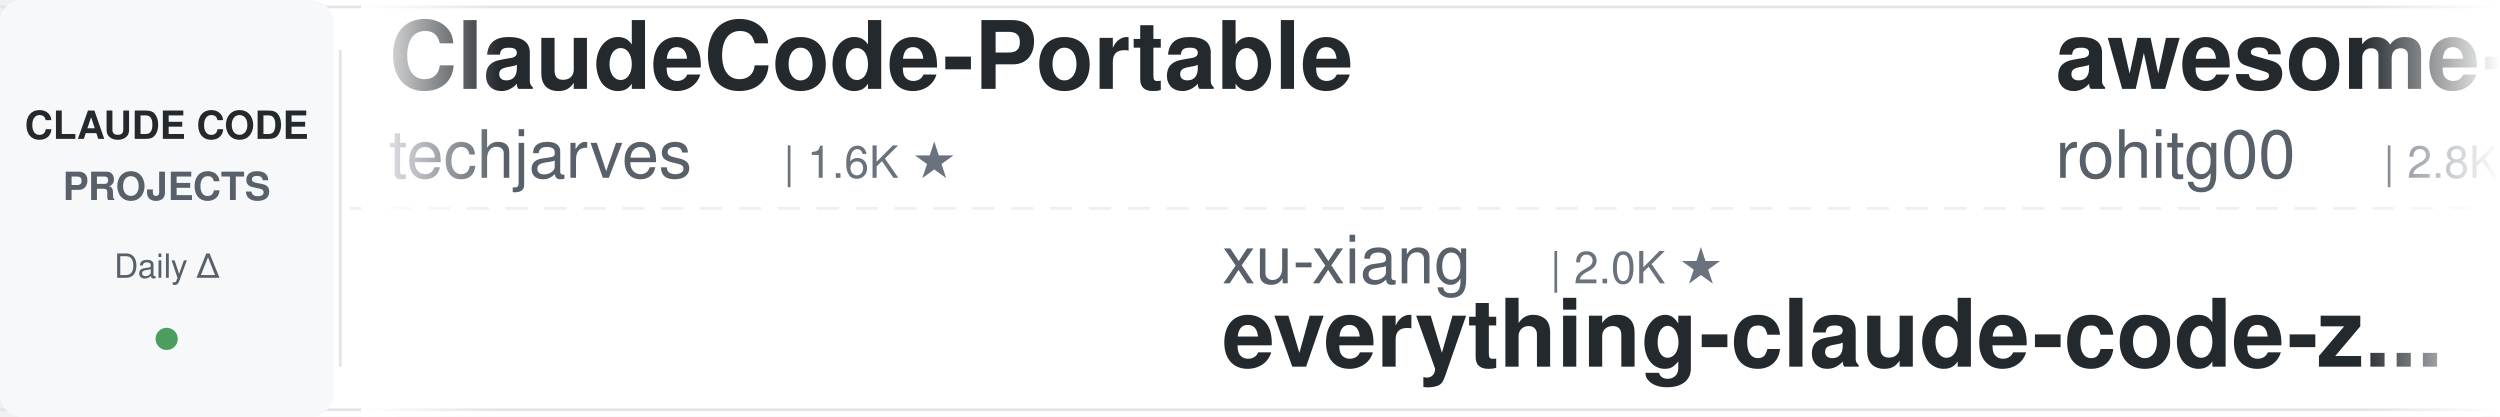
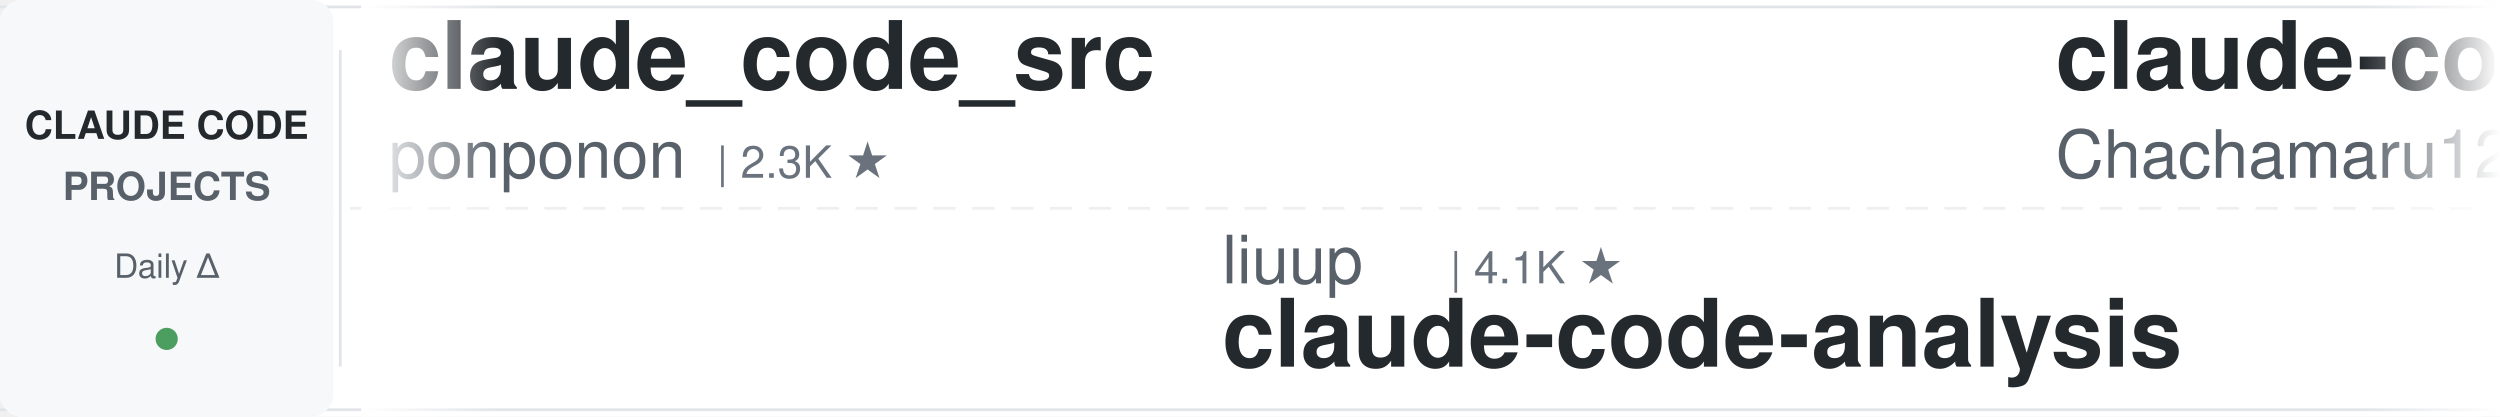
<svg xmlns="http://www.w3.org/2000/svg" width="900" height="150">
  <defs>
    <linearGradient id="leftFade" x1="0%" y1="0%" x2="100%" y2="0%">
      <stop offset="0%" style="stop-color:#ffffff;stop-opacity:1" />
      <stop offset="100%" style="stop-color:#ffffff;stop-opacity:0" />
    </linearGradient>
    <linearGradient id="rightFade" x1="0%" y1="0%" x2="100%" y2="0%">
      <stop offset="0%" style="stop-color:#ffffff;stop-opacity:0" />
      <stop offset="100%" style="stop-color:#ffffff;stop-opacity:1" />
    </linearGradient>
  </defs>
  <rect width="900" height="150" fill="#ffffff" rx="8" />
  <rect x="0" y="2" width="900" height="1" fill="#e1e4e8" />
  <rect x="0" y="147" width="900" height="1" fill="#e1e4e8" />
  <line x1="0" y1="75" x2="900" y2="75" stroke="#e1e4e8" stroke-width="1" stroke-dasharray="8 6" opacity="0.6" />
  <rect x="0" y="0" width="120" height="150" fill="#f6f8fa" rx="8" />
  <text x="60" y="50" font-family="-apple-system, BlinkMacSystemFont, 'Segoe UI', Helvetica, Arial, sans-serif" font-size="14" font-weight="600" fill="#24292e" text-anchor="middle">CLAUDE CODE</text>
  <text x="60" y="72" font-family="-apple-system, BlinkMacSystemFont, 'Segoe UI', Helvetica, Arial, sans-serif" font-size="14" font-weight="600" fill="#586069" text-anchor="middle">PROJECTS</text>
  <text x="60" y="100" font-family="-apple-system, BlinkMacSystemFont, 'Segoe UI', Helvetica, Arial, sans-serif" font-size="12" font-weight="500" fill="#586069" text-anchor="middle">Daily Δ</text>
  <circle cx="60" cy="122" r="4" fill="#22863a" opacity="0.8" />
  <rect x="122" y="18" width="1" height="114" fill="#e1e4e8" />
  <clipPath id="tickerClip">
    <rect x="130" y="0" width="770" height="150" />
  </clipPath>
  <g clip-path="url(#tickerClip)">
    <g id="tickerItems">
      <animateTransform attributeName="transform" attributeType="XML" type="translate" from="0 0" to="-3000 0" dur="54s" repeatCount="indefinite" />
      <g transform="translate(0, 0)">
-         <text x="140" y="32" font-family="-apple-system, BlinkMacSystemFont, 'Segoe UI', Helvetica, Arial, sans-serif" font-size="34" font-weight="600" fill="#24292e">ClaudeCode-Portable</text>
-         <text x="140" y="64" font-family="-apple-system, BlinkMacSystemFont, 'Segoe UI', Helvetica, Arial, sans-serif" font-size="24" font-weight="400" fill="#586069">techjarves</text>
-         <text x="282" y="64" font-family="-apple-system, BlinkMacSystemFont, 'Segoe UI', Helvetica, Arial, sans-serif" font-size="16" font-weight="500" fill="#6a737d">| 1.6K ★</text>
+         <text x="140" y="32" font-family="-apple-system, BlinkMacSystemFont, 'Segoe UI', Helvetica, Arial, sans-serif" font-size="34" font-weight="600" fill="#24292e">claude_code_src</text>
+         <text x="140" y="64" font-family="-apple-system, BlinkMacSystemFont, 'Segoe UI', Helvetica, Arial, sans-serif" font-size="24" font-weight="400" fill="#586069">ponponon</text>
+         <text x="258" y="64" font-family="-apple-system, BlinkMacSystemFont, 'Segoe UI', Helvetica, Arial, sans-serif" font-size="16" font-weight="500" fill="#6a737d">| 2.3K ★</text>
      </g>
      <g transform="translate(300, 0)">
-         <text x="140" y="102" font-family="-apple-system, BlinkMacSystemFont, 'Segoe UI', Helvetica, Arial, sans-serif" font-size="24" font-weight="400" fill="#586069">xu-xiang</text>
-         <text x="258" y="102" font-family="-apple-system, BlinkMacSystemFont, 'Segoe UI', Helvetica, Arial, sans-serif" font-size="16" font-weight="500" fill="#6a737d">| 2.0K ★</text>
-         <text x="140" y="132" font-family="-apple-system, BlinkMacSystemFont, 'Segoe UI', Helvetica, Arial, sans-serif" font-size="34" font-weight="600" fill="#24292e">everything-claude-code-z...</text>
+         <text x="140" y="102" font-family="-apple-system, BlinkMacSystemFont, 'Segoe UI', Helvetica, Arial, sans-serif" font-size="24" font-weight="400" fill="#586069">liuup</text>
+         <text x="222" y="102" font-family="-apple-system, BlinkMacSystemFont, 'Segoe UI', Helvetica, Arial, sans-serif" font-size="16" font-weight="500" fill="#6a737d">| 4.1K ★</text>
+         <text x="140" y="132" font-family="-apple-system, BlinkMacSystemFont, 'Segoe UI', Helvetica, Arial, sans-serif" font-size="34" font-weight="600" fill="#24292e">claude-code-analysis</text>
      </g>
      <g transform="translate(600, 0)">
+         <text x="140" y="32" font-family="-apple-system, BlinkMacSystemFont, 'Segoe UI', Helvetica, Arial, sans-serif" font-size="34" font-weight="600" fill="#24292e">claude-code-harness</text>
+         <text x="140" y="64" font-family="-apple-system, BlinkMacSystemFont, 'Segoe UI', Helvetica, Arial, sans-serif" font-size="24" font-weight="400" fill="#586069">Chachamaru127</text>
+         <text x="318" y="64" font-family="-apple-system, BlinkMacSystemFont, 'Segoe UI', Helvetica, Arial, sans-serif" font-size="16" font-weight="500" fill="#6a737d">| 3.2K ★</text>
+       </g>
+       <g transform="translate(900, 0)">
+         <text x="140" y="102" font-family="-apple-system, BlinkMacSystemFont, 'Segoe UI', Helvetica, Arial, sans-serif" font-size="24" font-weight="400" fill="#586069">jhlee0409</text>
+         <text x="270" y="102" font-family="-apple-system, BlinkMacSystemFont, 'Segoe UI', Helvetica, Arial, sans-serif" font-size="16" font-weight="500" fill="#6a737d">| 2.3K ★</text>
+         <text x="140" y="132" font-family="-apple-system, BlinkMacSystemFont, 'Segoe UI', Helvetica, Arial, sans-serif" font-size="34" font-weight="600" fill="#24292e">claude-code-history-view...</text>
+       </g>
+       <g transform="translate(1200, 0)">
+         <text x="140" y="32" font-family="-apple-system, BlinkMacSystemFont, 'Segoe UI', Helvetica, Arial, sans-serif" font-size="34" font-weight="600" fill="#24292e">awesome-claude-code-suba...</text>
+         <text x="140" y="64" font-family="-apple-system, BlinkMacSystemFont, 'Segoe UI', Helvetica, Arial, sans-serif" font-size="24" font-weight="400" fill="#586069">VoltAgent</text>
+         <text x="270" y="64" font-family="-apple-system, BlinkMacSystemFont, 'Segoe UI', Helvetica, Arial, sans-serif" font-size="16" font-weight="500" fill="#6a737d">| 26.5K ★</text>
+       </g>
+       <g transform="translate(1500, 0)">
+         <text x="140" y="102" font-family="-apple-system, BlinkMacSystemFont, 'Segoe UI', Helvetica, Arial, sans-serif" font-size="24" font-weight="400" fill="#586069">https-deeplearning-ai</text>
+         <text x="414" y="102" font-family="-apple-system, BlinkMacSystemFont, 'Segoe UI', Helvetica, Arial, sans-serif" font-size="16" font-weight="500" fill="#6a737d">| 563 ★</text>
+         <text x="140" y="132" font-family="-apple-system, BlinkMacSystemFont, 'Segoe UI', Helvetica, Arial, sans-serif" font-size="34" font-weight="600" fill="#24292e">sc-claude-code-files</text>
+       </g>
+       <g transform="translate(1800, 0)">
+         <text x="140" y="32" font-family="-apple-system, BlinkMacSystemFont, 'Segoe UI', Helvetica, Arial, sans-serif" font-size="34" font-weight="600" fill="#24292e">claude-code-source</text>
+         <text x="140" y="64" font-family="-apple-system, BlinkMacSystemFont, 'Segoe UI', Helvetica, Arial, sans-serif" font-size="24" font-weight="400" fill="#586069">hangsman</text>
+         <text x="258" y="64" font-family="-apple-system, BlinkMacSystemFont, 'Segoe UI', Helvetica, Arial, sans-serif" font-size="16" font-weight="500" fill="#6a737d">| 800 ★</text>
+       </g>
+       <g transform="translate(2100, 0)">
+         <text x="140" y="102" font-family="-apple-system, BlinkMacSystemFont, 'Segoe UI', Helvetica, Arial, sans-serif" font-size="24" font-weight="400" fill="#586069">shareAI-lab</text>
+         <text x="294" y="102" font-family="-apple-system, BlinkMacSystemFont, 'Segoe UI', Helvetica, Arial, sans-serif" font-size="16" font-weight="500" fill="#6a737d">| 80.4K ★</text>
+         <text x="140" y="132" font-family="-apple-system, BlinkMacSystemFont, 'Segoe UI', Helvetica, Arial, sans-serif" font-size="34" font-weight="600" fill="#24292e">learn-claude-code</text>
+       </g>
+       <g transform="translate(2400, 0)">
        <text x="140" y="32" font-family="-apple-system, BlinkMacSystemFont, 'Segoe UI', Helvetica, Arial, sans-serif" font-size="34" font-weight="600" fill="#24292e">awesome-claude-code-tool...</text>
        <text x="140" y="64" font-family="-apple-system, BlinkMacSystemFont, 'Segoe UI', Helvetica, Arial, sans-serif" font-size="24" font-weight="400" fill="#586069">rohitg00</text>
        <text x="258" y="64" font-family="-apple-system, BlinkMacSystemFont, 'Segoe UI', Helvetica, Arial, sans-serif" font-size="16" font-weight="500" fill="#6a737d">| 2.8K ★</text>
      </g>
-       <g transform="translate(900, 0)">
-         <text x="140" y="102" font-family="-apple-system, BlinkMacSystemFont, 'Segoe UI', Helvetica, Arial, sans-serif" font-size="24" font-weight="400" fill="#586069">FlorianBruniaux</text>
-         <text x="342" y="102" font-family="-apple-system, BlinkMacSystemFont, 'Segoe UI', Helvetica, Arial, sans-serif" font-size="16" font-weight="500" fill="#6a737d">| 6.4K ★</text>
-         <text x="140" y="132" font-family="-apple-system, BlinkMacSystemFont, 'Segoe UI', Helvetica, Arial, sans-serif" font-size="34" font-weight="600" fill="#24292e">claude-code-ultimate-gui...</text>
-       </g>
-       <g transform="translate(1200, 0)">
-         <text x="140" y="32" font-family="-apple-system, BlinkMacSystemFont, 'Segoe UI', Helvetica, Arial, sans-serif" font-size="34" font-weight="600" fill="#24292e">claude-code-proxy</text>
-         <text x="140" y="64" font-family="-apple-system, BlinkMacSystemFont, 'Segoe UI', Helvetica, Arial, sans-serif" font-size="24" font-weight="400" fill="#586069">fuergaosi233</text>
-         <text x="306" y="64" font-family="-apple-system, BlinkMacSystemFont, 'Segoe UI', Helvetica, Arial, sans-serif" font-size="16" font-weight="500" fill="#6a737d">| 2.8K ★</text>
-       </g>
-       <g transform="translate(1500, 0)">
-         <text x="140" y="102" font-family="-apple-system, BlinkMacSystemFont, 'Segoe UI', Helvetica, Arial, sans-serif" font-size="24" font-weight="400" fill="#586069">luyao618</text>
-         <text x="258" y="102" font-family="-apple-system, BlinkMacSystemFont, 'Segoe UI', Helvetica, Arial, sans-serif" font-size="16" font-weight="500" fill="#6a737d">| 1.7K ★</text>
-         <text x="140" y="132" font-family="-apple-system, BlinkMacSystemFont, 'Segoe UI', Helvetica, Arial, sans-serif" font-size="34" font-weight="600" fill="#24292e">Claude-Code-Source-Study</text>
-       </g>
-       <g transform="translate(1800, 0)">
-         <text x="140" y="32" font-family="-apple-system, BlinkMacSystemFont, 'Segoe UI', Helvetica, Arial, sans-serif" font-size="34" font-weight="600" fill="#24292e">claude-code-proxy</text>
-         <text x="140" y="64" font-family="-apple-system, BlinkMacSystemFont, 'Segoe UI', Helvetica, Arial, sans-serif" font-size="24" font-weight="400" fill="#586069">1rgs</text>
-         <text x="210" y="64" font-family="-apple-system, BlinkMacSystemFont, 'Segoe UI', Helvetica, Arial, sans-serif" font-size="16" font-weight="500" fill="#6a737d">| 3.8K ★</text>
-       </g>
-       <g transform="translate(2100, 0)">
-         <text x="140" y="102" font-family="-apple-system, BlinkMacSystemFont, 'Segoe UI', Helvetica, Arial, sans-serif" font-size="24" font-weight="400" fill="#586069">Pimzino</text>
-         <text x="246" y="102" font-family="-apple-system, BlinkMacSystemFont, 'Segoe UI', Helvetica, Arial, sans-serif" font-size="16" font-weight="500" fill="#6a737d">| 3.9K ★</text>
-         <text x="140" y="132" font-family="-apple-system, BlinkMacSystemFont, 'Segoe UI', Helvetica, Arial, sans-serif" font-size="34" font-weight="600" fill="#24292e">claude-code-spec-workflo...</text>
-       </g>
-       <g transform="translate(2400, 0)">
-         <text x="140" y="32" font-family="-apple-system, BlinkMacSystemFont, 'Segoe UI', Helvetica, Arial, sans-serif" font-size="34" font-weight="600" fill="#24292e">claude-code-rust</text>
-         <text x="140" y="64" font-family="-apple-system, BlinkMacSystemFont, 'Segoe UI', Helvetica, Arial, sans-serif" font-size="24" font-weight="400" fill="#586069">lorryjovens-hub</text>
-         <text x="342" y="64" font-family="-apple-system, BlinkMacSystemFont, 'Segoe UI', Helvetica, Arial, sans-serif" font-size="16" font-weight="500" fill="#6a737d">| 1.7K ★</text>
-       </g>
      <g transform="translate(2700, 0)">
-         <text x="140" y="102" font-family="-apple-system, BlinkMacSystemFont, 'Segoe UI', Helvetica, Arial, sans-serif" font-size="24" font-weight="400" fill="#586069">pedrohcgs</text>
-         <text x="270" y="102" font-family="-apple-system, BlinkMacSystemFont, 'Segoe UI', Helvetica, Arial, sans-serif" font-size="16" font-weight="500" fill="#6a737d">| 1.7K ★</text>
-         <text x="140" y="132" font-family="-apple-system, BlinkMacSystemFont, 'Segoe UI', Helvetica, Arial, sans-serif" font-size="34" font-weight="600" fill="#24292e">claude-code-my-workflow</text>
+         <text x="140" y="102" font-family="-apple-system, BlinkMacSystemFont, 'Segoe UI', Helvetica, Arial, sans-serif" font-size="24" font-weight="400" fill="#586069">repowise-dev</text>
+         <text x="306" y="102" font-family="-apple-system, BlinkMacSystemFont, 'Segoe UI', Helvetica, Arial, sans-serif" font-size="16" font-weight="500" fill="#6a737d">| 1.2K ★</text>
+         <text x="140" y="132" font-family="-apple-system, BlinkMacSystemFont, 'Segoe UI', Helvetica, Arial, sans-serif" font-size="34" font-weight="600" fill="#24292e">claude-code-prompts</text>
      </g>
      <g transform="translate(3000, 0)">
-         <text x="140" y="32" font-family="-apple-system, BlinkMacSystemFont, 'Segoe UI', Helvetica, Arial, sans-serif" font-size="34" font-weight="600" fill="#24292e">ClaudeCode-Portable</text>
-         <text x="140" y="64" font-family="-apple-system, BlinkMacSystemFont, 'Segoe UI', Helvetica, Arial, sans-serif" font-size="24" font-weight="400" fill="#586069">techjarves</text>
-         <text x="282" y="64" font-family="-apple-system, BlinkMacSystemFont, 'Segoe UI', Helvetica, Arial, sans-serif" font-size="16" font-weight="500" fill="#6a737d">| 1.6K ★</text>
+         <text x="140" y="32" font-family="-apple-system, BlinkMacSystemFont, 'Segoe UI', Helvetica, Arial, sans-serif" font-size="34" font-weight="600" fill="#24292e">claude_code_src</text>
+         <text x="140" y="64" font-family="-apple-system, BlinkMacSystemFont, 'Segoe UI', Helvetica, Arial, sans-serif" font-size="24" font-weight="400" fill="#586069">ponponon</text>
+         <text x="258" y="64" font-family="-apple-system, BlinkMacSystemFont, 'Segoe UI', Helvetica, Arial, sans-serif" font-size="16" font-weight="500" fill="#6a737d">| 2.3K ★</text>
      </g>
      <g transform="translate(3300, 0)">
-         <text x="140" y="102" font-family="-apple-system, BlinkMacSystemFont, 'Segoe UI', Helvetica, Arial, sans-serif" font-size="24" font-weight="400" fill="#586069">xu-xiang</text>
-         <text x="258" y="102" font-family="-apple-system, BlinkMacSystemFont, 'Segoe UI', Helvetica, Arial, sans-serif" font-size="16" font-weight="500" fill="#6a737d">| 2.0K ★</text>
-         <text x="140" y="132" font-family="-apple-system, BlinkMacSystemFont, 'Segoe UI', Helvetica, Arial, sans-serif" font-size="34" font-weight="600" fill="#24292e">everything-claude-code-z...</text>
+         <text x="140" y="102" font-family="-apple-system, BlinkMacSystemFont, 'Segoe UI', Helvetica, Arial, sans-serif" font-size="24" font-weight="400" fill="#586069">liuup</text>
+         <text x="222" y="102" font-family="-apple-system, BlinkMacSystemFont, 'Segoe UI', Helvetica, Arial, sans-serif" font-size="16" font-weight="500" fill="#6a737d">| 4.1K ★</text>
+         <text x="140" y="132" font-family="-apple-system, BlinkMacSystemFont, 'Segoe UI', Helvetica, Arial, sans-serif" font-size="34" font-weight="600" fill="#24292e">claude-code-analysis</text>
      </g>
      <g transform="translate(3600, 0)">
-         <text x="140" y="32" font-family="-apple-system, BlinkMacSystemFont, 'Segoe UI', Helvetica, Arial, sans-serif" font-size="34" font-weight="600" fill="#24292e">awesome-claude-code-tool...</text>
-         <text x="140" y="64" font-family="-apple-system, BlinkMacSystemFont, 'Segoe UI', Helvetica, Arial, sans-serif" font-size="24" font-weight="400" fill="#586069">rohitg00</text>
-         <text x="258" y="64" font-family="-apple-system, BlinkMacSystemFont, 'Segoe UI', Helvetica, Arial, sans-serif" font-size="16" font-weight="500" fill="#6a737d">| 2.8K ★</text>
+         <text x="140" y="32" font-family="-apple-system, BlinkMacSystemFont, 'Segoe UI', Helvetica, Arial, sans-serif" font-size="34" font-weight="600" fill="#24292e">claude-code-harness</text>
+         <text x="140" y="64" font-family="-apple-system, BlinkMacSystemFont, 'Segoe UI', Helvetica, Arial, sans-serif" font-size="24" font-weight="400" fill="#586069">Chachamaru127</text>
+         <text x="318" y="64" font-family="-apple-system, BlinkMacSystemFont, 'Segoe UI', Helvetica, Arial, sans-serif" font-size="16" font-weight="500" fill="#6a737d">| 3.2K ★</text>
      </g>
      <g transform="translate(3900, 0)">
-         <text x="140" y="102" font-family="-apple-system, BlinkMacSystemFont, 'Segoe UI', Helvetica, Arial, sans-serif" font-size="24" font-weight="400" fill="#586069">FlorianBruniaux</text>
-         <text x="342" y="102" font-family="-apple-system, BlinkMacSystemFont, 'Segoe UI', Helvetica, Arial, sans-serif" font-size="16" font-weight="500" fill="#6a737d">| 6.4K ★</text>
-         <text x="140" y="132" font-family="-apple-system, BlinkMacSystemFont, 'Segoe UI', Helvetica, Arial, sans-serif" font-size="34" font-weight="600" fill="#24292e">claude-code-ultimate-gui...</text>
+         <text x="140" y="102" font-family="-apple-system, BlinkMacSystemFont, 'Segoe UI', Helvetica, Arial, sans-serif" font-size="24" font-weight="400" fill="#586069">jhlee0409</text>
+         <text x="270" y="102" font-family="-apple-system, BlinkMacSystemFont, 'Segoe UI', Helvetica, Arial, sans-serif" font-size="16" font-weight="500" fill="#6a737d">| 2.3K ★</text>
+         <text x="140" y="132" font-family="-apple-system, BlinkMacSystemFont, 'Segoe UI', Helvetica, Arial, sans-serif" font-size="34" font-weight="600" fill="#24292e">claude-code-history-view...</text>
      </g>
    </g>
  </g>
  <rect x="130" y="0" width="50" height="150" fill="url(#leftFade)" />
  <rect x="850" y="0" width="50" height="150" fill="url(#rightFade)" />
</svg>
